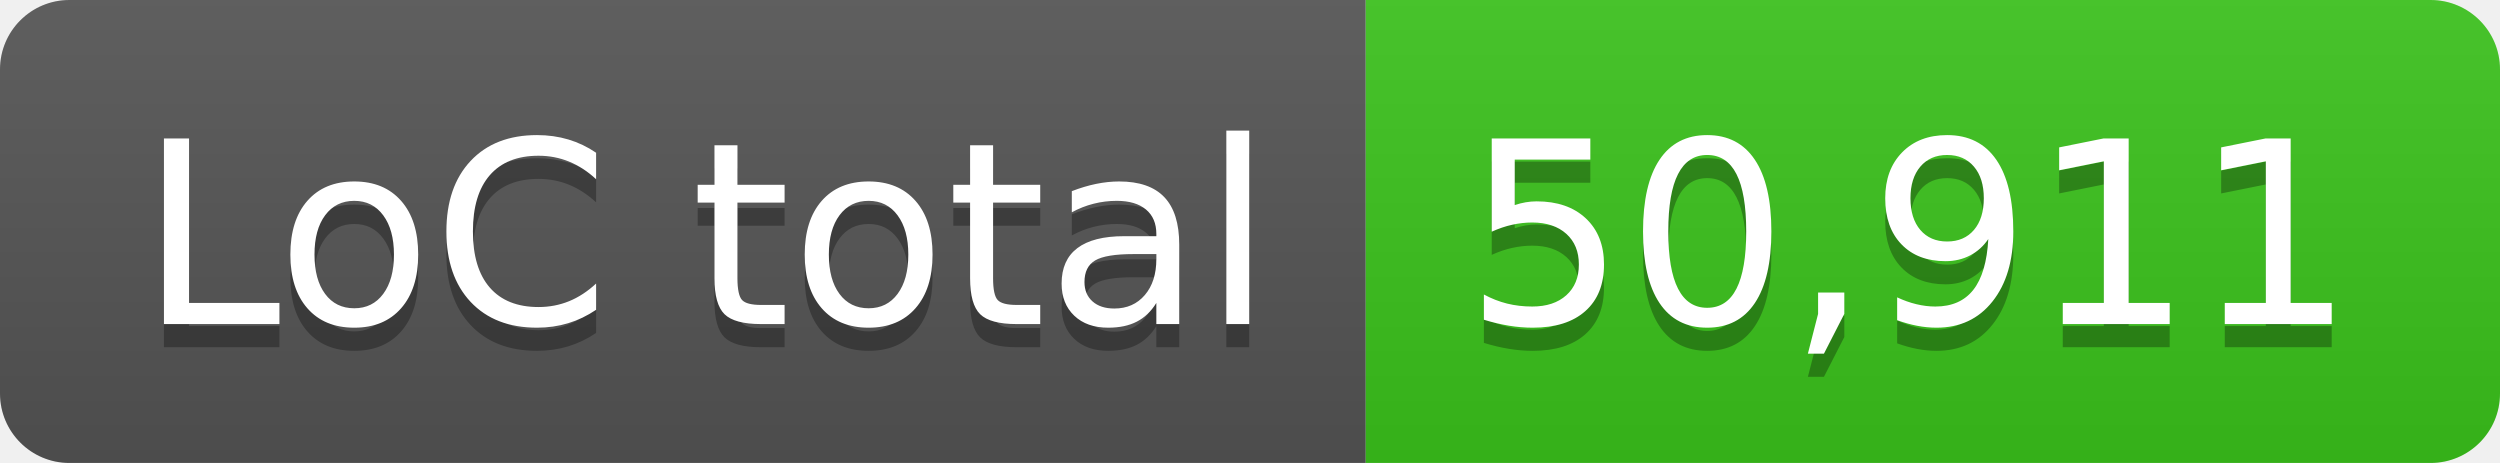
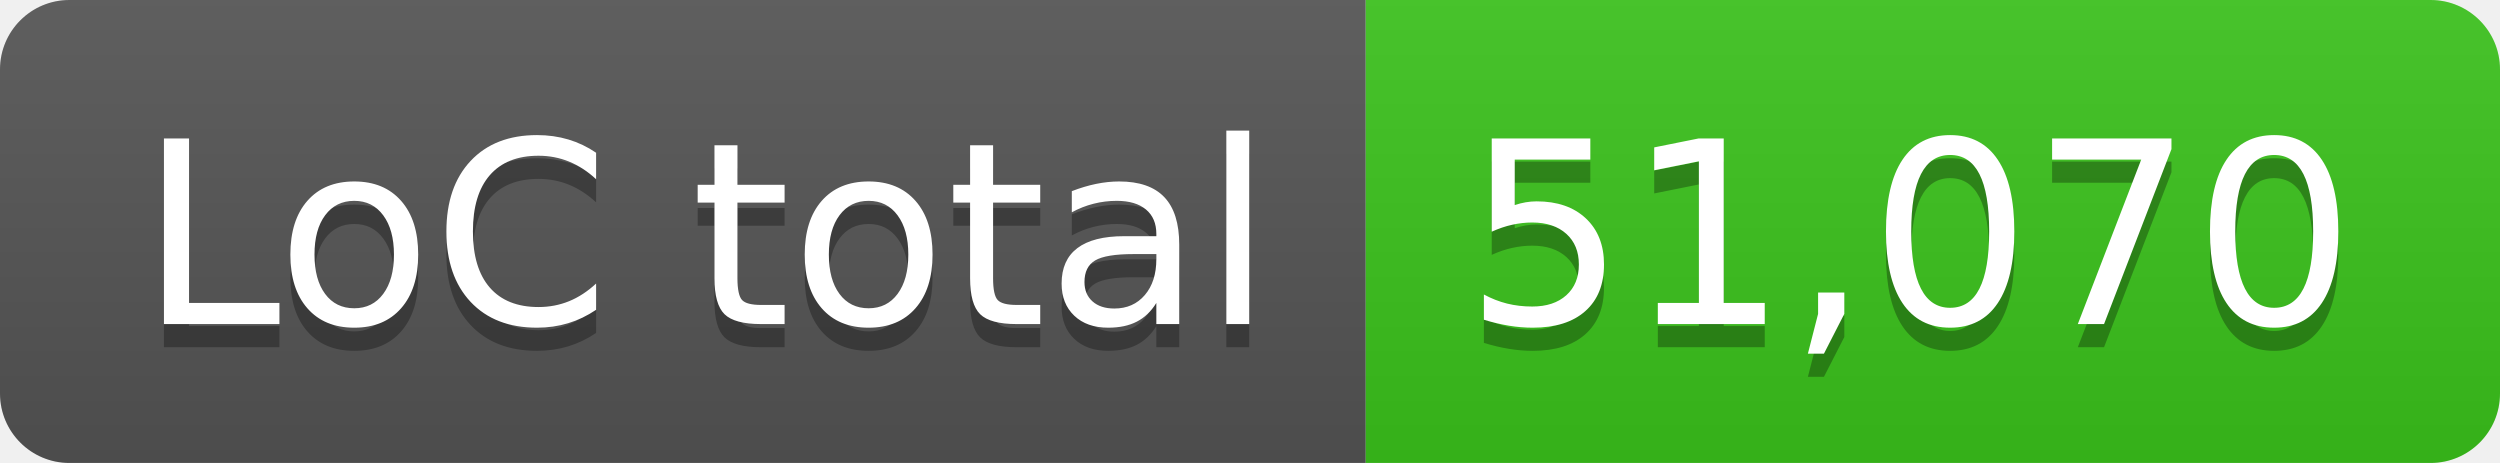
- <svg xmlns="http://www.w3.org/2000/svg" width="108" height="20" role="img" aria-label="LoC total: 50,911">
+ <svg xmlns="http://www.w3.org/2000/svg" width="108" height="20" role="img" aria-label="LoC total: 51,070">
  <linearGradient id="s" x2="0" y2="100%">
    <stop offset="0" stop-color="#bbb" stop-opacity=".1" />
    <stop offset="1" stop-opacity=".1" />
  </linearGradient>
  <clipPath id="r">
    <rect width="108" height="20" rx="3" fill="#fff" />
  </clipPath>
  <g clip-path="url(#r)">
    <rect width="59" height="20" fill="#555" />
    <rect x="59" width="49" height="20" fill="#3bc41c" />
    <rect width="108" height="20" fill="url(#s)" />
  </g>
  <g fill="#fff" text-anchor="middle" font-family="Verdana,Geneva,DejaVu Sans,sans-serif" text-rendering="geometricPrecision" font-size="110">
    <text aria-hidden="true" x="305" y="150" fill="#010101" fill-opacity=".3" transform="scale(.1)" textLength="490">LoC total</text>
    <text x="305" y="140" transform="scale(.1)" fill="#fff" textLength="490">LoC total</text>
-     <text aria-hidden="true" x="825" y="150" fill="#010101" fill-opacity=".3" transform="scale(.1)" textLength="390">50,911</text>
-     <text x="825" y="140" transform="scale(.1)" fill="#fff" textLength="390">50,911</text>
+     <text aria-hidden="true" x="825" y="150" fill="#010101" fill-opacity=".3" transform="scale(.1)" textLength="390">51,070</text>
+     <text x="825" y="140" transform="scale(.1)" fill="#fff" textLength="390">51,070</text>
  </g>
</svg>
